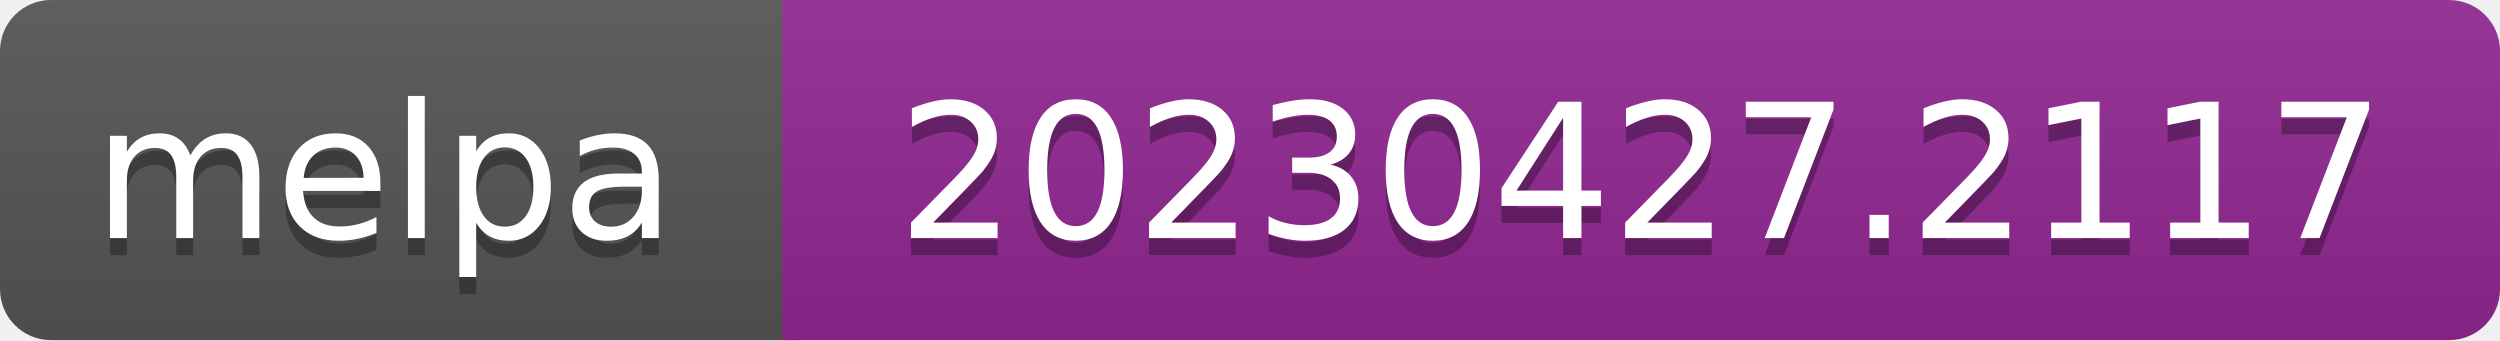
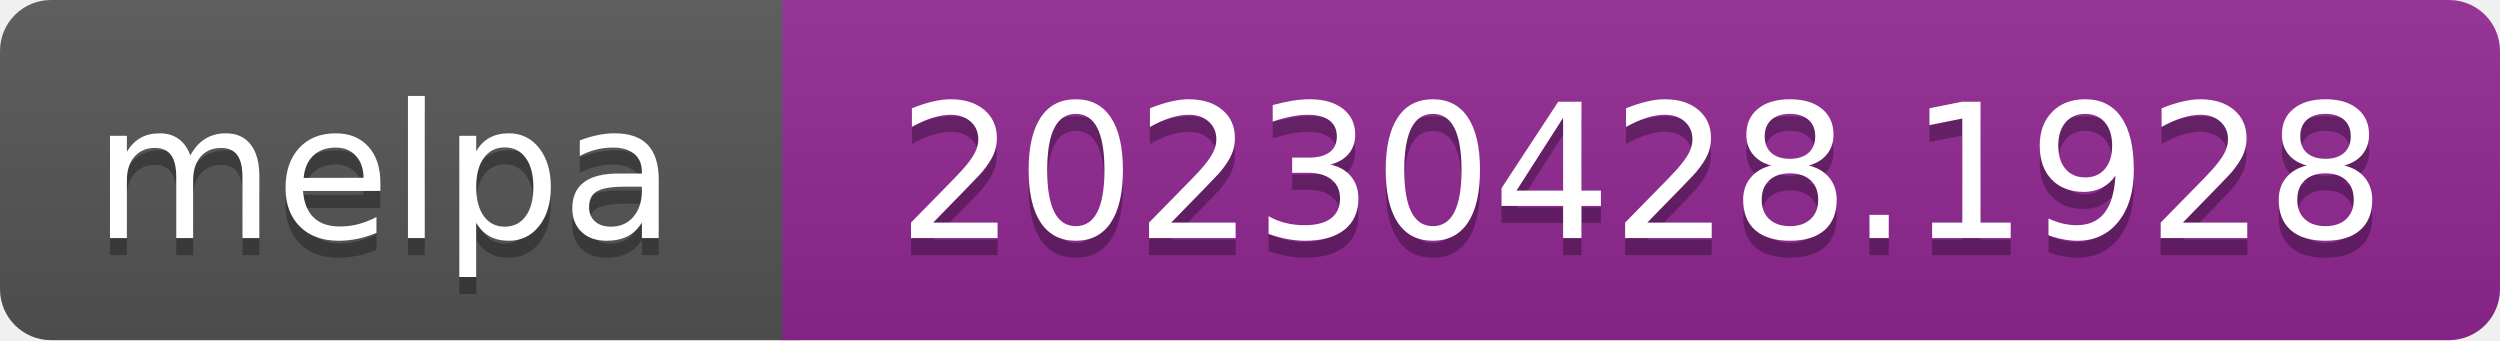
- <svg xmlns="http://www.w3.org/2000/svg" width="147" height="20" role="img" aria-label="melpa: 20230427.2117">
+ <svg xmlns="http://www.w3.org/2000/svg" width="147" height="20" role="img" aria-label="melpa: 20230428.1928">
  <linearGradient id="s" x2="0" y2="100%">
    <stop offset="0" stop-color="#bbb" stop-opacity=".1" />
    <stop offset="1" stop-opacity=".1" />
  </linearGradient>
  <clipPath id="r">
    <rect width="147" height="20" rx="3" fill="#fff" />
  </clipPath>
  <g clip-path="url(#r)">
    <rect width="47" height="20" fill="#555" />
    <rect x="46" width="147" height="20" fill="#922793" />
    <rect width="147" height="20" fill="url(#s)" />
  </g>
  <g fill="#fff" text-anchor="middle" font-family="Verdana,Geneva,DejaVu Sans,sans-serif" font-size="110" text-rendering="geometricPrecision">
    <text aria-hidden="true" x="226" y="150" fill="#010101" fill-opacity=".3" transform="scale(.1)" textLength="343">melpa</text>
    <text x="226" y="140" transform="scale(.1)" fill="#fff" textLength="343">melpa</text>
-     <text aria-hidden="true" x="965" y="150" fill="#010101" fill-opacity=".3" transform="scale(.1)" textLength="875">20230427.2117</text>
-     <text x="965" y="140" transform="scale(.1)" fill="#fff" textLength="875">20230427.2117</text>
+     <text aria-hidden="true" x="965" y="150" fill="#010101" fill-opacity=".3" transform="scale(.1)" textLength="875">20230428.1928</text>
+     <text x="965" y="140" transform="scale(.1)" fill="#fff" textLength="875">20230428.1928</text>
  </g>
</svg>
